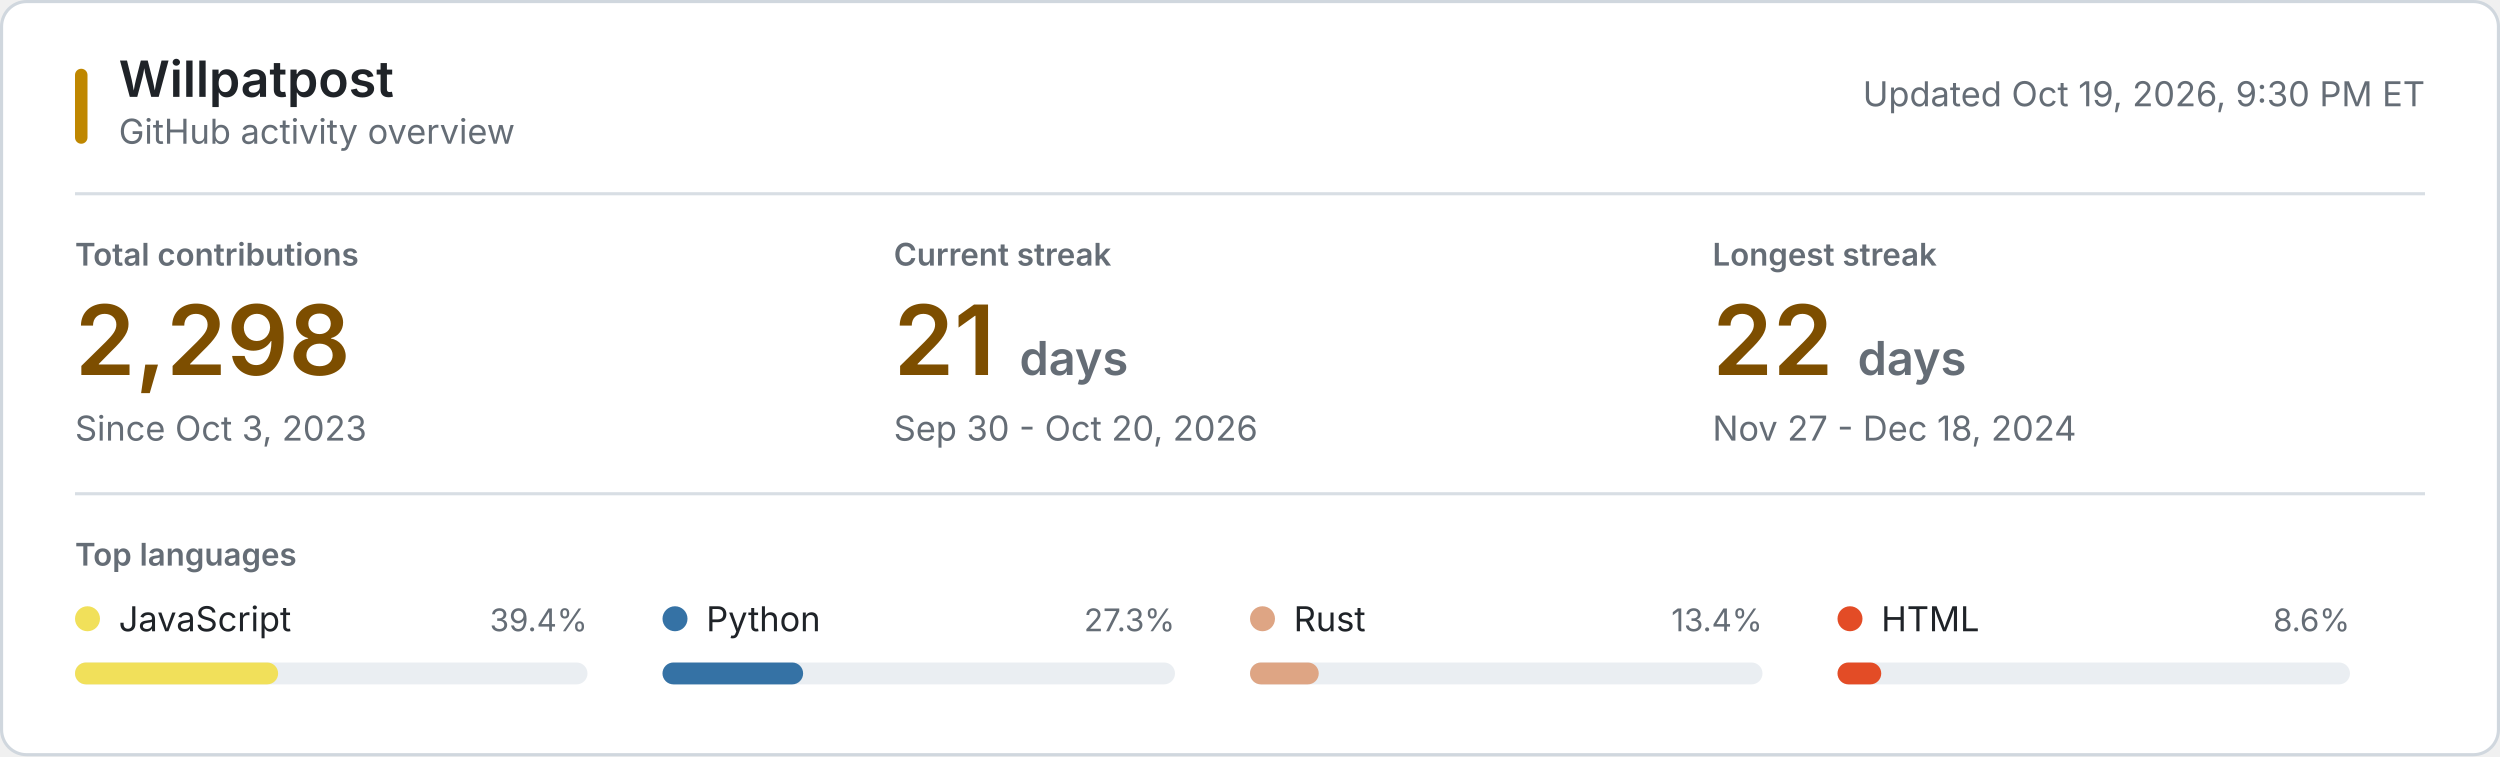
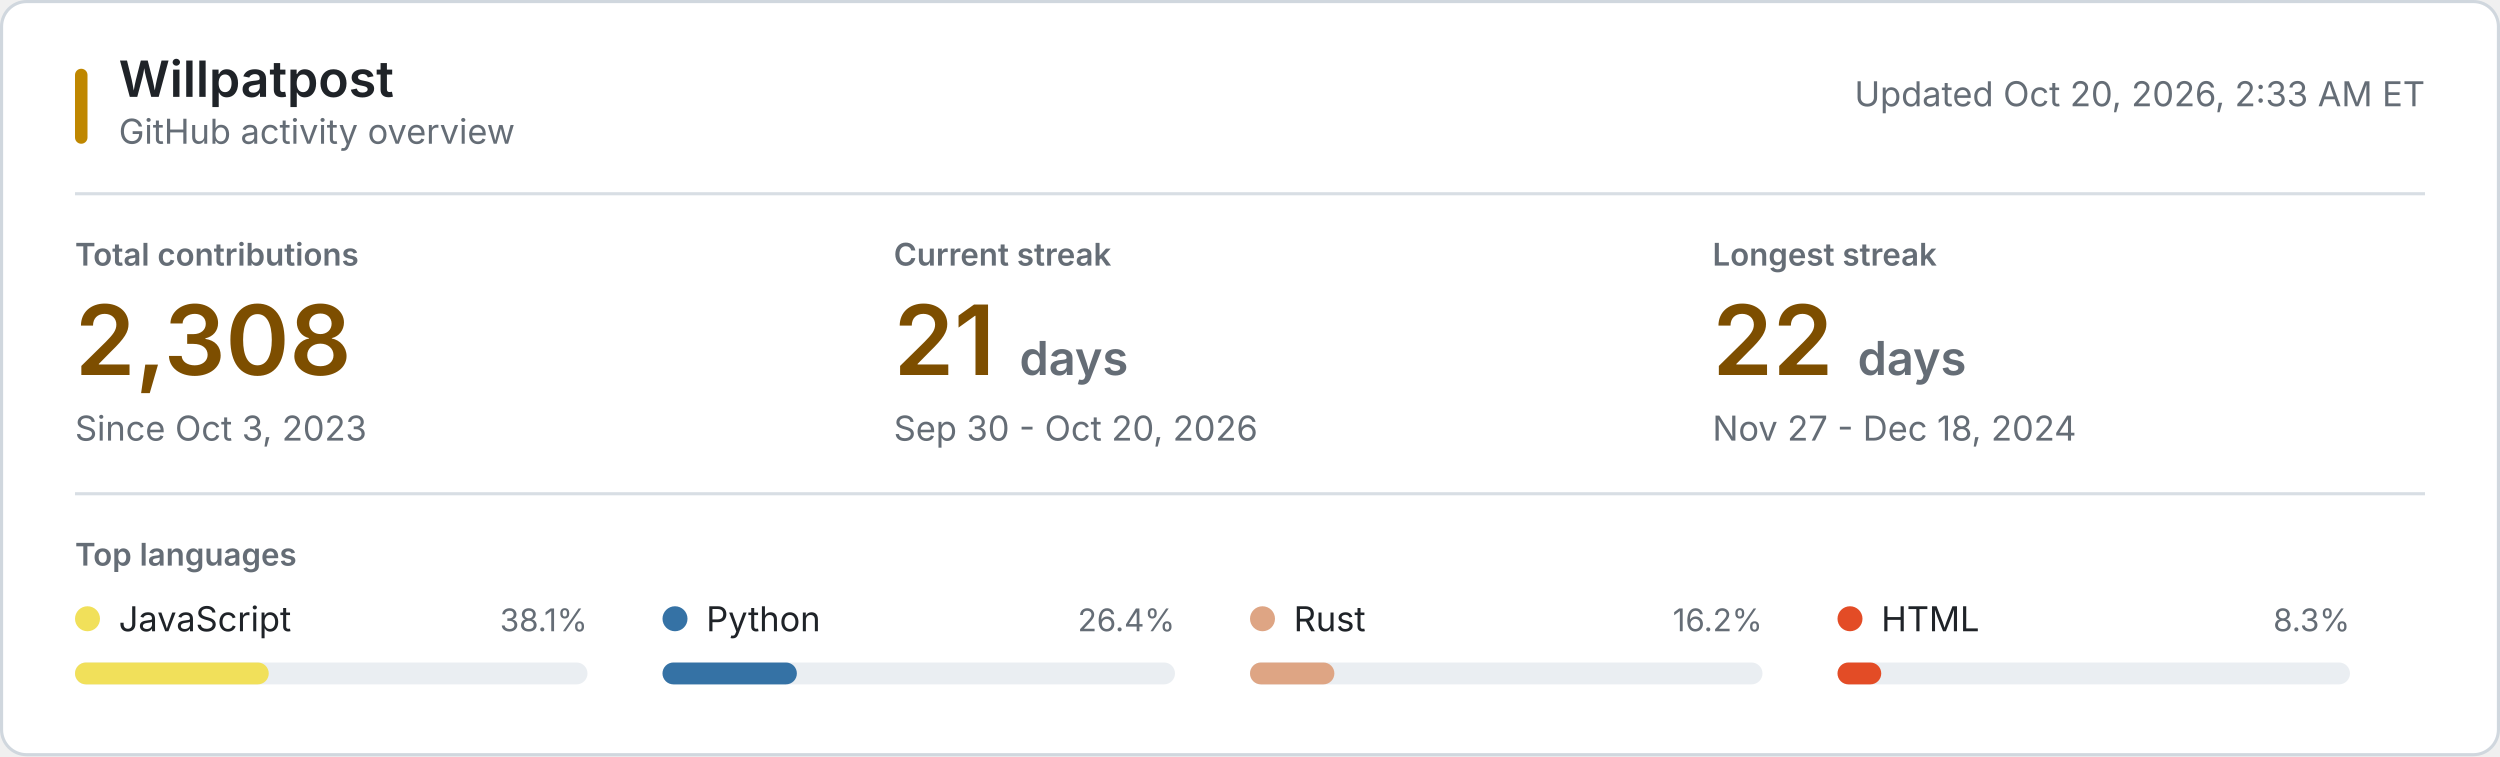
<svg xmlns="http://www.w3.org/2000/svg" style="isolation: isolate" viewBox="0 0 800 242" width="800px" height="242px" role="img" aria-labelledby="title desc">
  <style>
    @keyframes reveal {
      from { opacity: 0.2; }
      to { opacity: 1; }
    }
    .animate { animation: reveal 320ms ease-out both; }
    .background { fill: #ffffff; stroke: #d0d7de; }
    .username { font: 600 16px -apple-system, BlinkMacSystemFont, "Segoe UI", sans-serif; fill: #1f2328; }
    .subtitle, .updated { font: 11px -apple-system, BlinkMacSystemFont, "Segoe UI", sans-serif; fill: #656d76; }
    .section-label, .metric-label { font: 600 10px -apple-system, BlinkMacSystemFont, "Segoe UI", sans-serif; fill: #656d76; }
    .metric-label, .section-label { text-transform: uppercase; }
    .metric-value { font: 600 31px -apple-system, BlinkMacSystemFont, "Segoe UI", sans-serif; fill: #7d4e00; }
    .metric-unit, .metric-note { fill: #656d76; }
    .metric-note { font: 11px -apple-system, BlinkMacSystemFont, "Segoe UI", sans-serif; }
    .language-name { font: 11px -apple-system, BlinkMacSystemFont, "Segoe UI", sans-serif; fill: #1f2328; }
    .language-percent { font: 10px -apple-system, BlinkMacSystemFont, "Segoe UI", sans-serif; fill: #656d76; }
    .language-track { fill: #eaeef2; }
    .empty-state { font: 11px -apple-system, BlinkMacSystemFont, "Segoe UI", sans-serif; fill: #656d76; }
    .rule { stroke: #d8dee4; stroke-width: 1; }
    .accent { fill: #bf8700; }
    @media (prefers-color-scheme: dark) {
      .background { fill: #0d1117; stroke: #30363d; }
      .username, .language-name { fill: #f0f6fc; }
      .subtitle, .updated, .section-label, .metric-label, .metric-unit, .metric-note, .language-percent, .empty-state { fill: #8b949e; }
      .metric-value { fill: #f0c74e; }
      .language-track { fill: #21262d; }
      .rule { stroke: #21262d; }
      .accent { fill: #e3b341; }
    }
    @media (prefers-reduced-motion: reduce) {
      .animate { animation: none; }
    }
  </style>
  <rect class="background" x="0.5" y="0.5" width="799" height="241" rx="8" />
  <rect class="accent" x="24" y="22" width="4" height="24" rx="2" />
  <text class="username" x="38" y="31">Willpatpost</text>
  <text class="subtitle" x="38" y="46">GitHub activity overview</text>
-   <text class="updated" x="776" y="34" text-anchor="end">Updated Oct 19, 2026, 9:30 PM ET</text>
+   <text class="updated" x="776" y="34" text-anchor="end">Updated Oct 20, 2026, 2:33 AM ET</text>
  <line class="rule" x1="24" y1="62" x2="776" y2="62" />
  <g class="animate" style="animation-delay: 20ms">
    <text class="metric-label" x="24" y="85">Total contributions</text>
-     <text class="metric-value" x="24" y="120">2,298</text>
+     <text class="metric-value" x="24" y="120">2,308</text>
    <text class="metric-note" x="24" y="141">Since Oct 3, 2023</text>
  </g>
  <g class="animate" style="animation-delay: 55ms">
    <text class="metric-label" x="286" y="85">Current streak</text>
    <text class="metric-value" x="286" y="120">21 <tspan class="metric-unit" font-size="15">days</tspan>
    </text>
    <text class="metric-note" x="286" y="141">Sep 30 - Oct 20, 2026</text>
  </g>
  <g class="animate" style="animation-delay: 90ms">
    <text class="metric-label" x="548" y="85">Longest streak</text>
    <text class="metric-value" x="548" y="120">22 <tspan class="metric-unit" font-size="15">days</tspan>
    </text>
    <text class="metric-note" x="548" y="141">Nov 27 - Dec 18, 2024</text>
  </g>
  <line class="rule" x1="24" y1="158" x2="776" y2="158" />
  <text class="section-label" x="24" y="181">Top languages</text>
  <g class="animate" style="animation-delay: 120ms">
    <circle cx="28" cy="198" r="4" fill="#f1e05a" />
    <text class="language-name" x="38" y="202">JavaScript</text>
-     <text class="language-percent" x="188" y="202" text-anchor="end">39.4%</text>
+     <text class="language-percent" x="188" y="202" text-anchor="end">38.1%</text>
    <rect class="language-track" x="24" y="212" width="164" height="7" rx="3.5" />
-     <rect x="24" y="212" width="65" height="7" rx="3.5" fill="#f1e05a" />
+     <rect x="24" y="212" width="62" height="7" rx="3.5" fill="#f1e05a" />
  </g>
  <g class="animate" style="animation-delay: 155ms">
    <circle cx="216" cy="198" r="4" fill="#3572A5" />
    <text class="language-name" x="226" y="202">Python</text>
-     <text class="language-percent" x="376" y="202" text-anchor="end">27.3%</text>
+     <text class="language-percent" x="376" y="202" text-anchor="end">26.4%</text>
    <rect class="language-track" x="212" y="212" width="164" height="7" rx="3.5" />
-     <rect x="212" y="212" width="45" height="7" rx="3.5" fill="#3572A5" />
+     <rect x="212" y="212" width="43" height="7" rx="3.5" fill="#3572A5" />
  </g>
  <g class="animate" style="animation-delay: 190ms">
    <circle cx="404" cy="198" r="4" fill="#dea584" />
    <text class="language-name" x="414" y="202">Rust</text>
-     <text class="language-percent" x="564" y="202" text-anchor="end">13.4%</text>
+     <text class="language-percent" x="564" y="202" text-anchor="end">16.2%</text>
    <rect class="language-track" x="400" y="212" width="164" height="7" rx="3.5" />
-     <rect x="400" y="212" width="22" height="7" rx="3.5" fill="#dea584" />
+     <rect x="400" y="212" width="27" height="7" rx="3.5" fill="#dea584" />
  </g>
  <g class="animate" style="animation-delay: 225ms">
    <circle cx="592" cy="198" r="4" fill="#e34c26" />
    <text class="language-name" x="602" y="202">HTML</text>
-     <text class="language-percent" x="752" y="202" text-anchor="end">8.6%</text>
+     <text class="language-percent" x="752" y="202" text-anchor="end">8.3%</text>
    <rect class="language-track" x="588" y="212" width="164" height="7" rx="3.5" />
    <rect x="588" y="212" width="14" height="7" rx="3.5" fill="#e34c26" />
  </g>
</svg>
